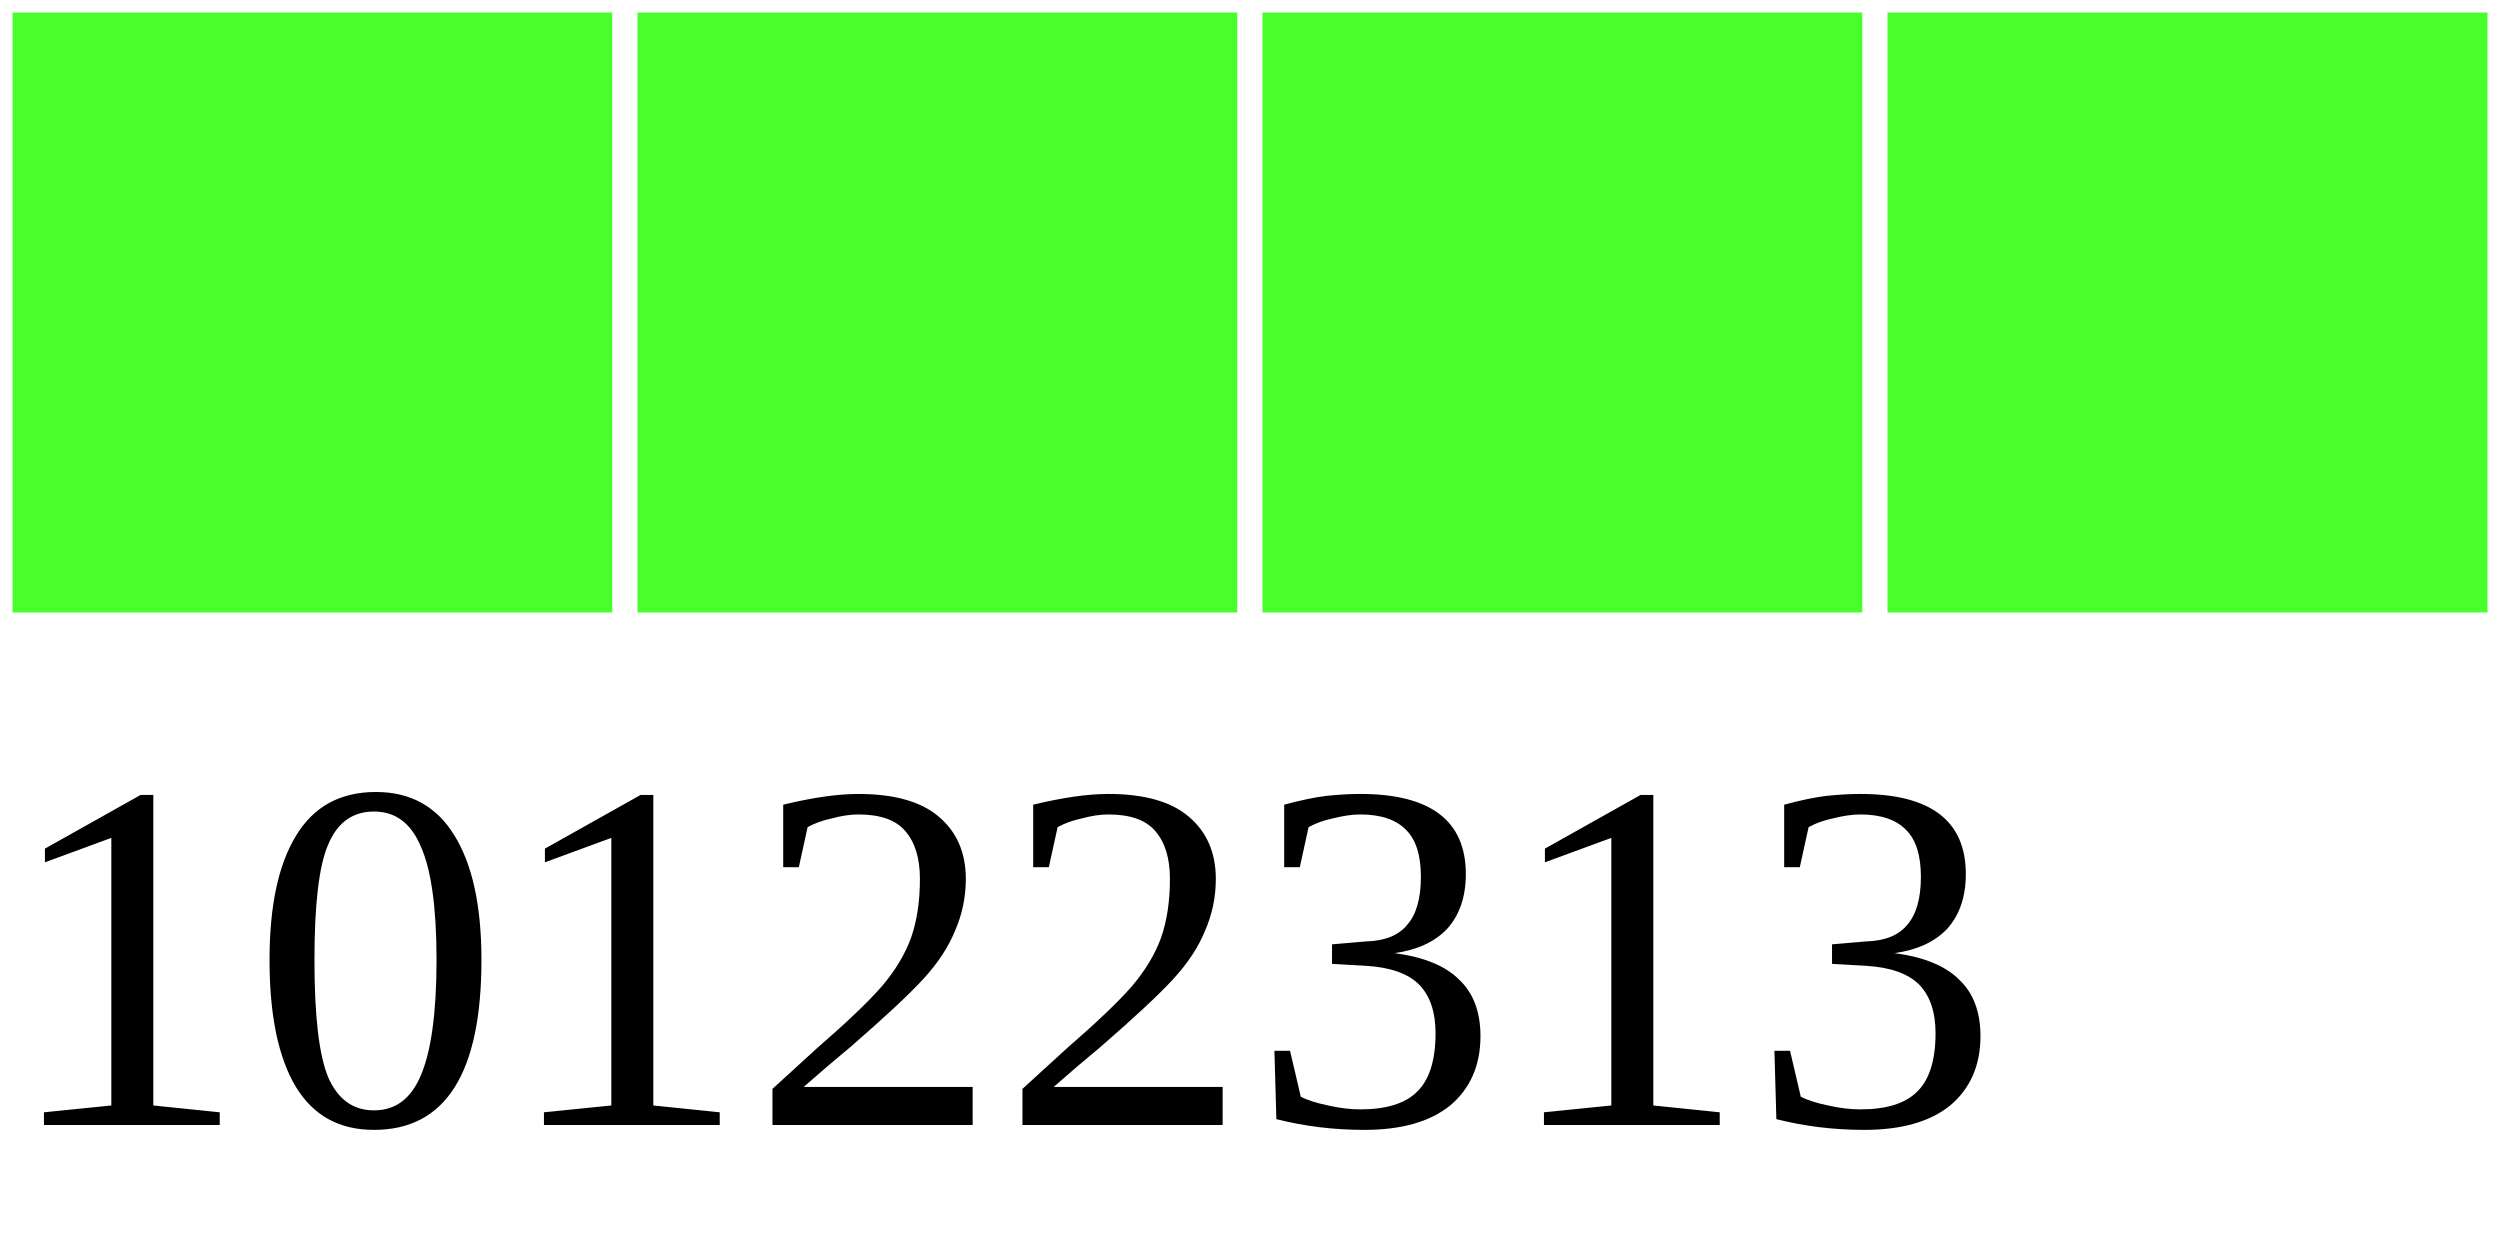
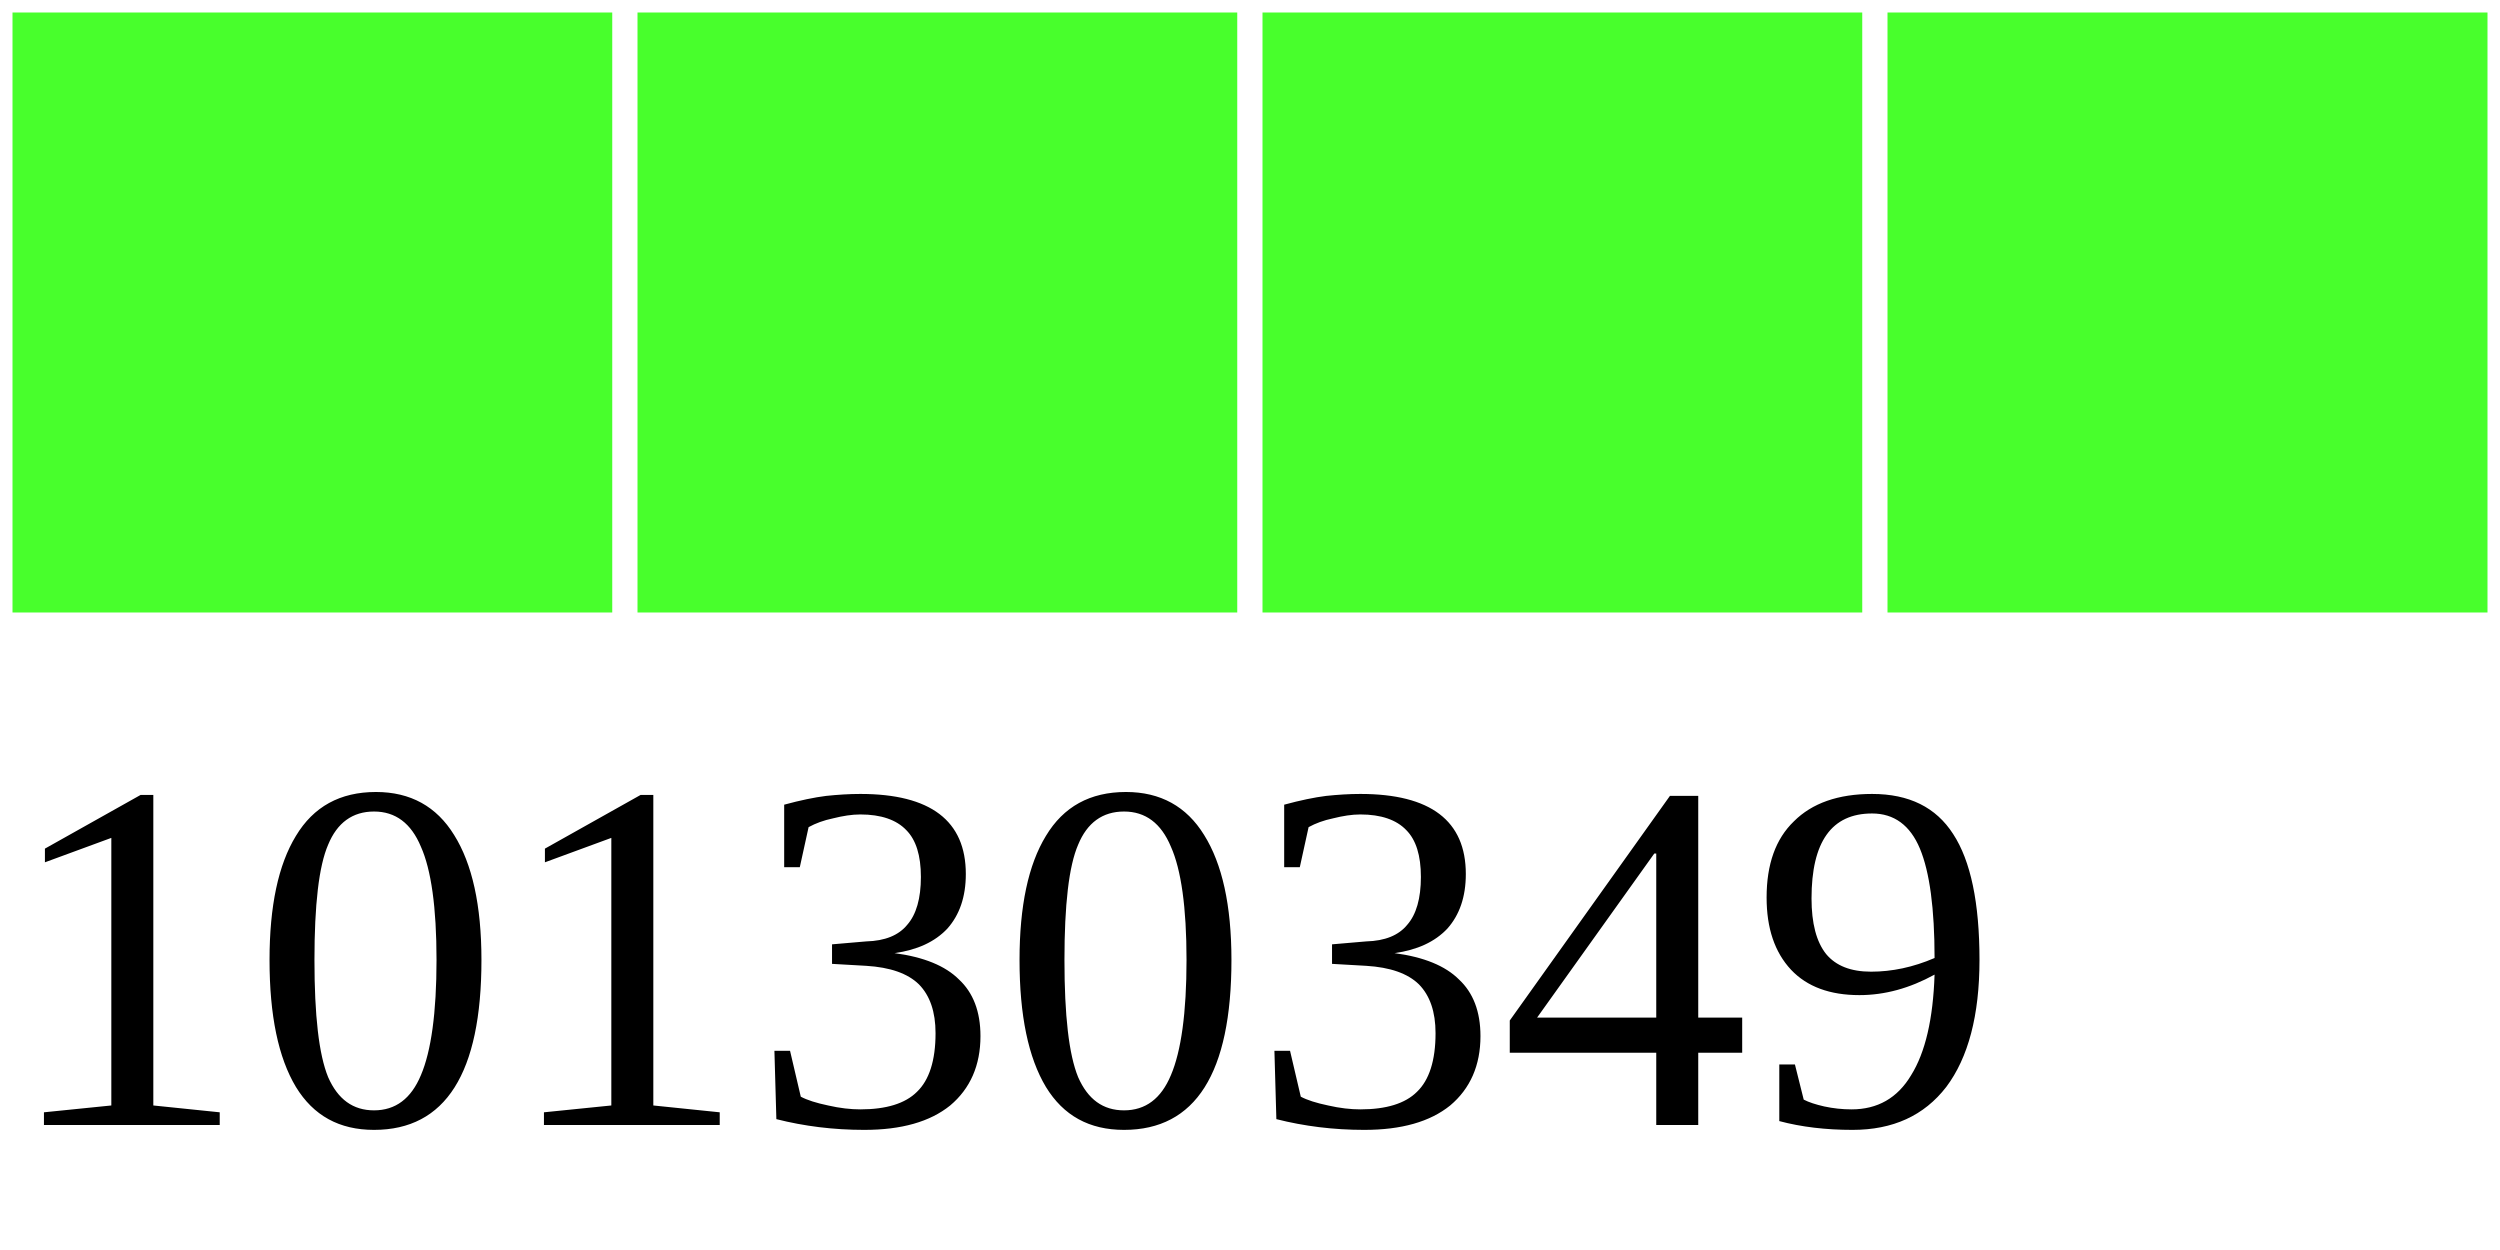
<svg xmlns="http://www.w3.org/2000/svg" width="40" height="20">
  <g>
    <rect width="10" height="10" style="fill:#48FF2C;stroke-width:0.4;stroke:rgb(255,255,255)" x="0" />
    <rect width="10" height="10" style="fill:#48FF2C;stroke-width:0.4;stroke:rgb(255,255,255)" x="10" />
    <rect width="10" height="10" style="fill:#48FF2C;stroke-width:0.4;stroke:rgb(255,255,255)" x="20" />
    <rect width="10" height="10" style="fill:#48FF2C;stroke-width:0.4;stroke:rgb(255,255,255)" x="30" />
-     <text x="0" y="18" fill="black" font-size="8">10122313</text>
+     <text x="0" y="18" fill="black" font-size="8">10130349</text>
  </g>
</svg>
